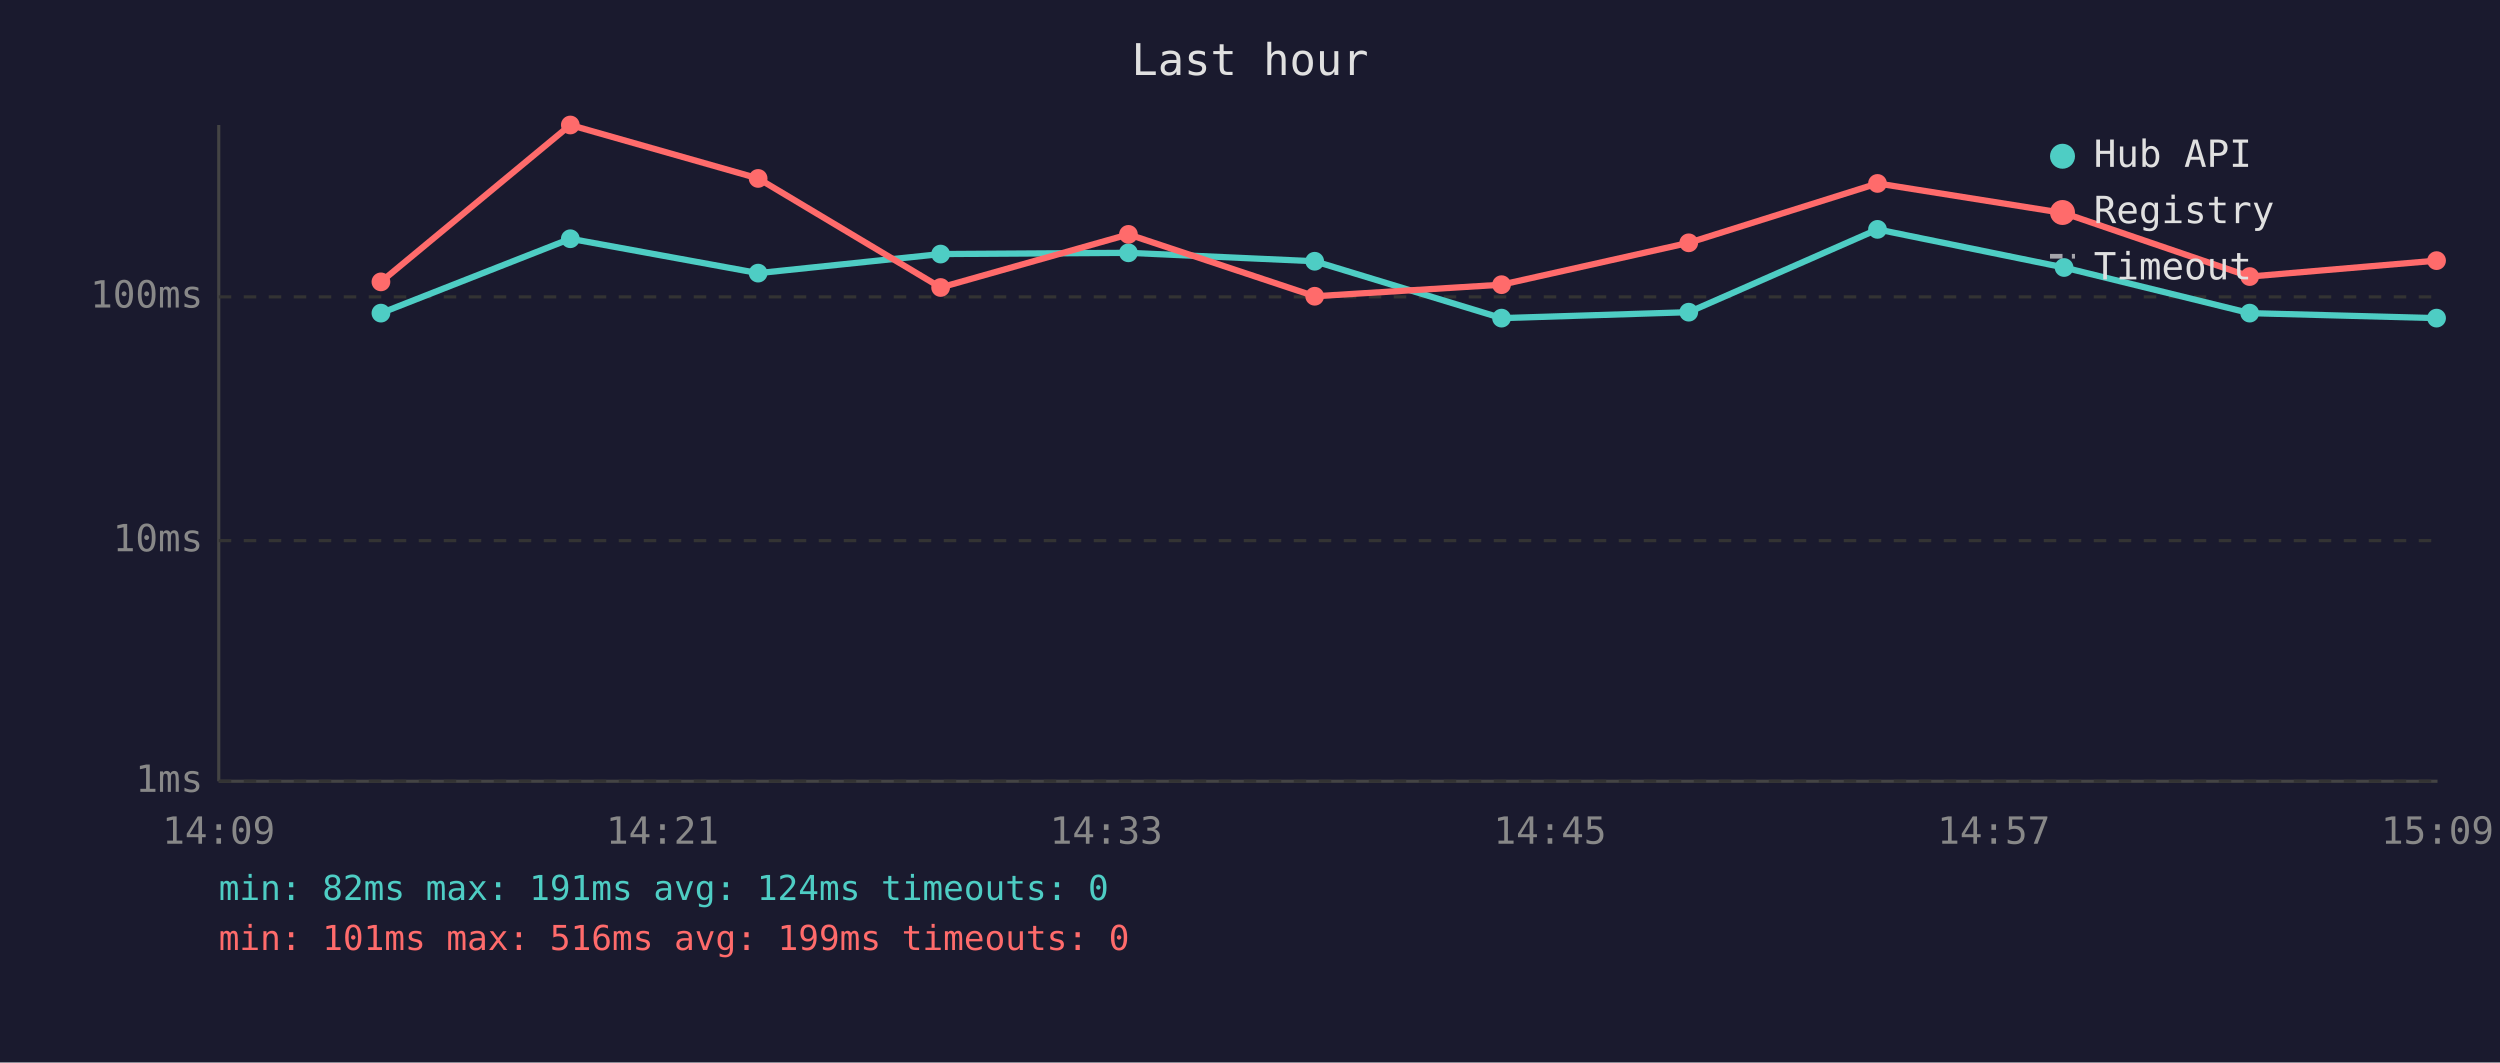
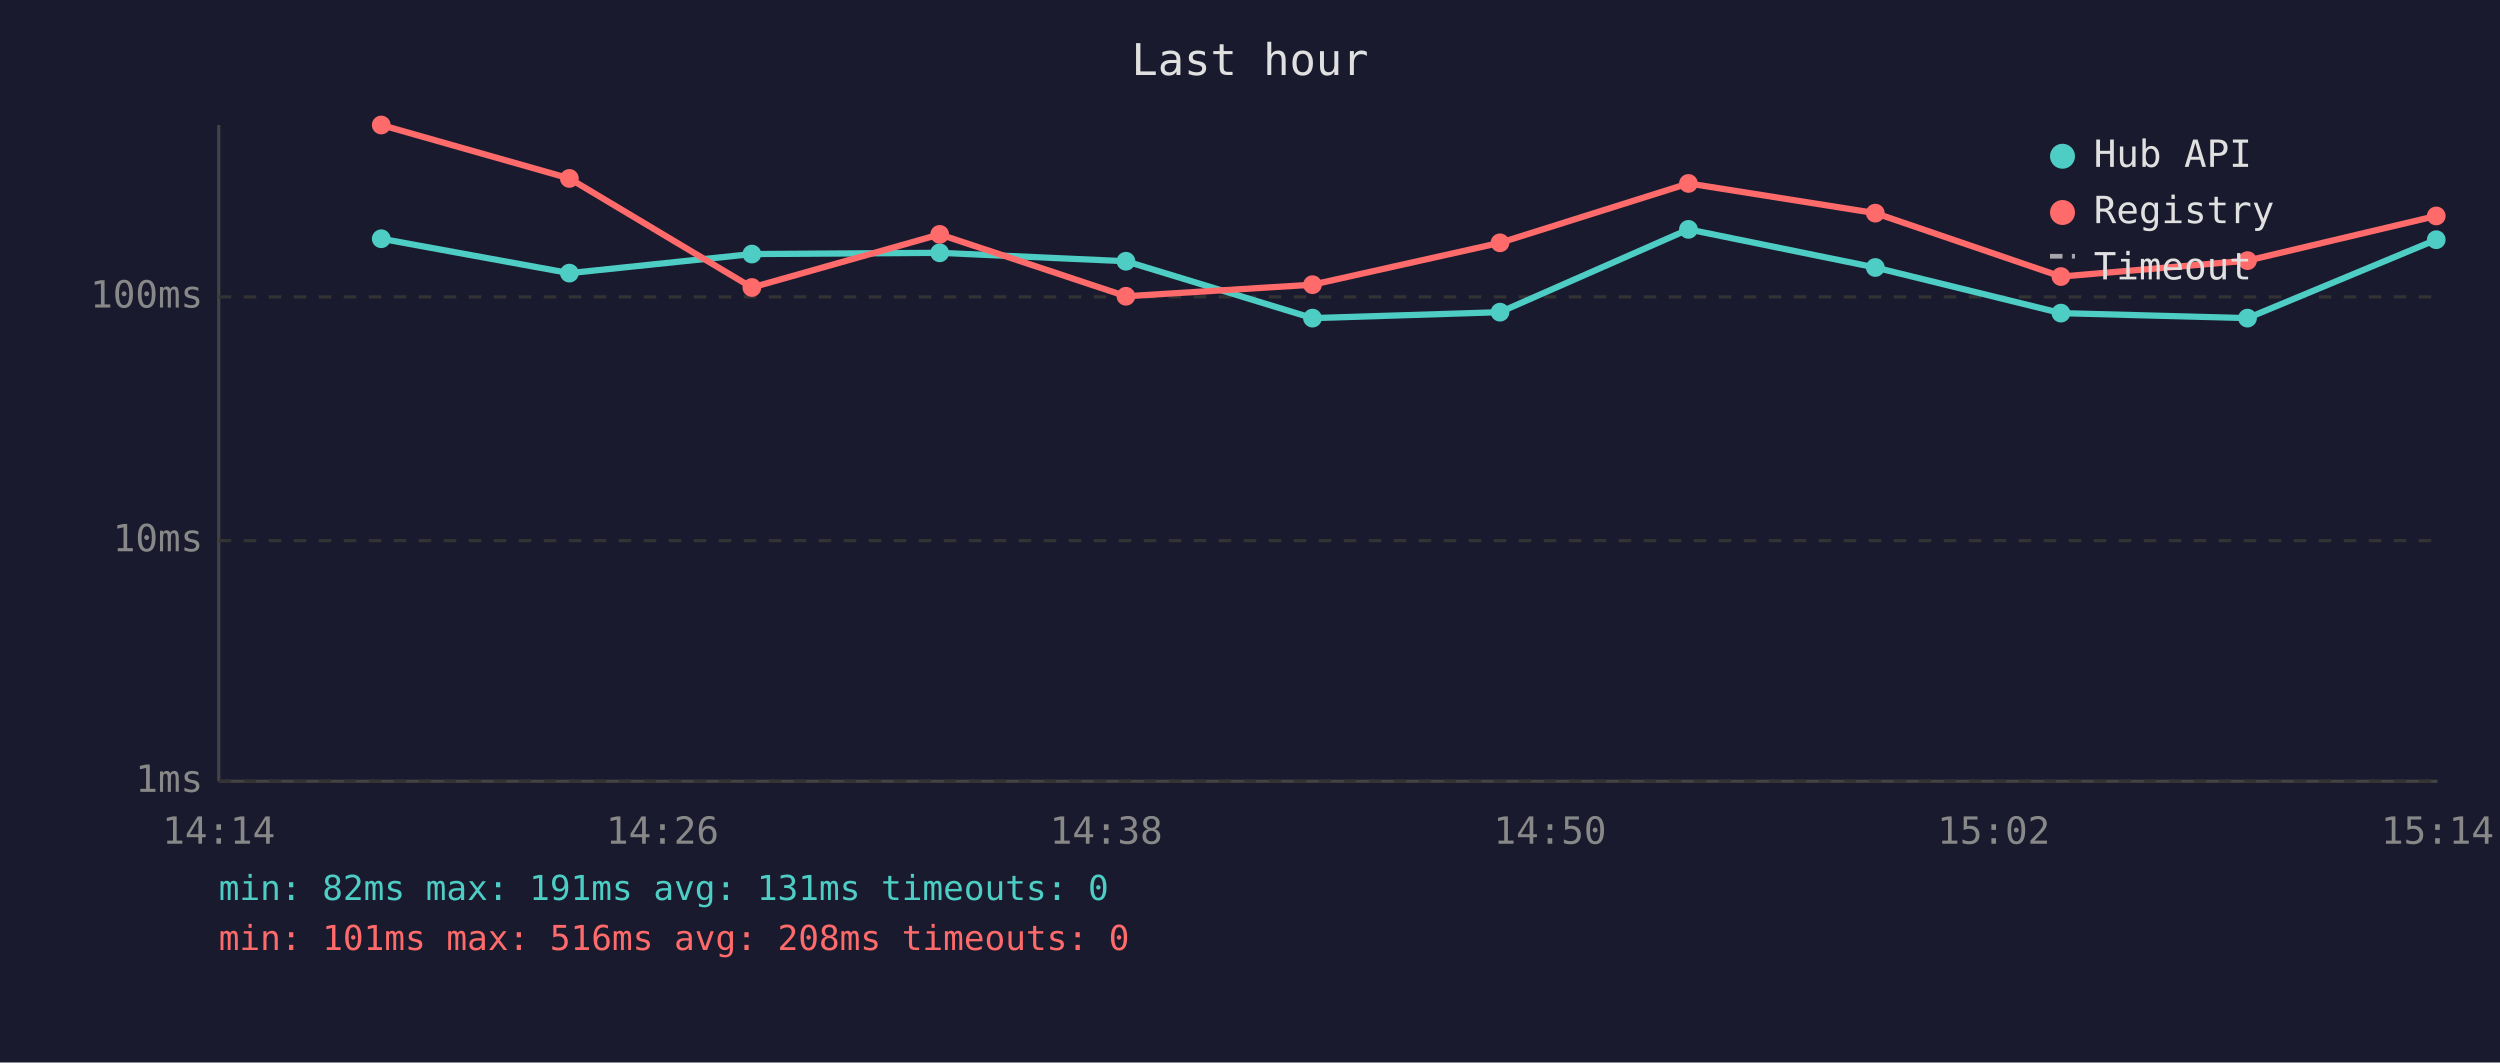
<svg xmlns="http://www.w3.org/2000/svg" viewBox="0 0 800 340" font-family="monospace" font-size="12">
  <rect width="800" height="340" fill="#1a1a2e" />
  <text x="400" y="24" fill="#e0e0e0" font-size="14" text-anchor="middle">Last hour</text>
  <line x1="70" y1="40" x2="70" y2="250" stroke="#444" stroke-width="1" />
  <line x1="70" y1="250" x2="780" y2="250" stroke="#444" stroke-width="1" />
  <line x1="70" y1="250" x2="780" y2="250" stroke="#333" stroke-width="1" stroke-dasharray="4" />
  <text x="65" y="250" fill="#888" text-anchor="end" dominant-baseline="middle">1ms</text>
  <line x1="70" y1="173" x2="780" y2="173" stroke="#333" stroke-width="1" stroke-dasharray="4" />
  <text x="65" y="173" fill="#888" text-anchor="end" dominant-baseline="middle">10ms</text>
  <line x1="70" y1="95" x2="780" y2="95" stroke="#333" stroke-width="1" stroke-dasharray="4" />
  <text x="65" y="95" fill="#888" text-anchor="end" dominant-baseline="middle">100ms</text>
-   <text x="70" y="270" fill="#888" text-anchor="middle">14:09</text>
-   <text x="212" y="270" fill="#888" text-anchor="middle">14:21</text>
-   <text x="354" y="270" fill="#888" text-anchor="middle">14:33</text>
-   <text x="496" y="270" fill="#888" text-anchor="middle">14:45</text>
-   <text x="638" y="270" fill="#888" text-anchor="middle">14:57</text>
-   <text x="780" y="270" fill="#888" text-anchor="middle">15:09</text>
-   <polyline points="121.9,100.2 182.5,76.4 242.6,87.4 301.0,81.3 361.1,80.9 420.7,83.6 480.5,101.8 540.4,99.9 600.8,73.4 660.5,85.6 719.9,100.2 779.7,101.8" fill="none" stroke="#4ecdc4" stroke-width="2" opacity="1" />
-   <circle cx="121.9" cy="100.2" r="3" fill="#4ecdc4" />
-   <circle cx="182.5" cy="76.4" r="3" fill="#4ecdc4" />
-   <circle cx="242.6" cy="87.4" r="3" fill="#4ecdc4" />
-   <circle cx="301.0" cy="81.3" r="3" fill="#4ecdc4" />
-   <circle cx="361.1" cy="80.9" r="3" fill="#4ecdc4" />
-   <circle cx="420.7" cy="83.6" r="3" fill="#4ecdc4" />
-   <circle cx="480.5" cy="101.8" r="3" fill="#4ecdc4" />
-   <circle cx="540.4" cy="99.9" r="3" fill="#4ecdc4" />
-   <circle cx="600.8" cy="73.4" r="3" fill="#4ecdc4" />
-   <circle cx="660.5" cy="85.6" r="3" fill="#4ecdc4" />
-   <circle cx="719.9" cy="100.2" r="3" fill="#4ecdc4" />
-   <circle cx="779.7" cy="101.8" r="3" fill="#4ecdc4" />
-   <polyline points="121.9,90.2 182.5,40.0 242.6,57.1 301.0,92.0 361.1,75.0 420.7,94.8 480.5,91.1 540.4,77.7 600.8,58.7 660.5,68.2 719.9,88.5 779.7,83.4" fill="none" stroke="#ff6b6b" stroke-width="2" opacity="1" />
-   <circle cx="121.9" cy="90.2" r="3" fill="#ff6b6b" />
-   <circle cx="182.5" cy="40.0" r="3" fill="#ff6b6b" />
-   <circle cx="242.6" cy="57.1" r="3" fill="#ff6b6b" />
-   <circle cx="301.0" cy="92.0" r="3" fill="#ff6b6b" />
-   <circle cx="361.1" cy="75.0" r="3" fill="#ff6b6b" />
-   <circle cx="420.7" cy="94.8" r="3" fill="#ff6b6b" />
-   <circle cx="480.5" cy="91.1" r="3" fill="#ff6b6b" />
-   <circle cx="540.4" cy="77.7" r="3" fill="#ff6b6b" />
-   <circle cx="600.8" cy="58.7" r="3" fill="#ff6b6b" />
-   <circle cx="660.5" cy="68.2" r="3" fill="#ff6b6b" />
-   <circle cx="719.9" cy="88.5" r="3" fill="#ff6b6b" />
-   <circle cx="779.7" cy="83.4" r="3" fill="#ff6b6b" />
+   <text x="70" y="270" fill="#888" text-anchor="middle">14:14</text>
+   <text x="212" y="270" fill="#888" text-anchor="middle">14:26</text>
+   <text x="354" y="270" fill="#888" text-anchor="middle">14:38</text>
+   <text x="496" y="270" fill="#888" text-anchor="middle">14:50</text>
+   <text x="638" y="270" fill="#888" text-anchor="middle">15:02</text>
+   <text x="780" y="270" fill="#888" text-anchor="middle">15:14</text>
+   <polyline points="122.0,76.4 182.2,87.4 240.6,81.3 300.7,80.9 360.3,83.6 420.0,101.8 480.0,99.9 540.3,73.4 600.1,85.6 659.5,100.2 719.2,101.8 779.6,76.7" fill="none" stroke="#4ecdc4" stroke-width="2" opacity="1" />
+   <circle cx="122.0" cy="76.4" r="3" fill="#4ecdc4" />
+   <circle cx="182.2" cy="87.4" r="3" fill="#4ecdc4" />
+   <circle cx="240.6" cy="81.3" r="3" fill="#4ecdc4" />
+   <circle cx="300.7" cy="80.9" r="3" fill="#4ecdc4" />
+   <circle cx="360.3" cy="83.6" r="3" fill="#4ecdc4" />
+   <circle cx="420.0" cy="101.8" r="3" fill="#4ecdc4" />
+   <circle cx="480.0" cy="99.9" r="3" fill="#4ecdc4" />
+   <circle cx="540.3" cy="73.4" r="3" fill="#4ecdc4" />
+   <circle cx="600.1" cy="85.6" r="3" fill="#4ecdc4" />
+   <circle cx="659.5" cy="100.2" r="3" fill="#4ecdc4" />
+   <circle cx="719.2" cy="101.8" r="3" fill="#4ecdc4" />
+   <circle cx="779.6" cy="76.7" r="3" fill="#4ecdc4" />
+   <polyline points="122.0,40.0 182.2,57.1 240.6,92.0 300.7,75.0 360.3,94.8 420.0,91.1 480.0,77.7 540.3,58.7 600.1,68.2 659.5,88.5 719.2,83.4 779.6,69.1" fill="none" stroke="#ff6b6b" stroke-width="2" opacity="1" />
+   <circle cx="122.0" cy="40.0" r="3" fill="#ff6b6b" />
+   <circle cx="182.2" cy="57.1" r="3" fill="#ff6b6b" />
+   <circle cx="240.6" cy="92.0" r="3" fill="#ff6b6b" />
+   <circle cx="300.7" cy="75.0" r="3" fill="#ff6b6b" />
+   <circle cx="360.3" cy="94.8" r="3" fill="#ff6b6b" />
+   <circle cx="420.0" cy="91.1" r="3" fill="#ff6b6b" />
+   <circle cx="480.0" cy="77.7" r="3" fill="#ff6b6b" />
+   <circle cx="540.3" cy="58.7" r="3" fill="#ff6b6b" />
+   <circle cx="600.1" cy="68.2" r="3" fill="#ff6b6b" />
+   <circle cx="659.5" cy="88.5" r="3" fill="#ff6b6b" />
+   <circle cx="719.2" cy="83.4" r="3" fill="#ff6b6b" />
+   <circle cx="779.6" cy="69.1" r="3" fill="#ff6b6b" />
  <circle cx="660" cy="50" r="4" fill="#4ecdc4" />
  <text x="670" y="50" fill="#e0e0e0" dominant-baseline="middle">Hub API</text>
  <circle cx="660" cy="68" r="4" fill="#ff6b6b" />
  <text x="670" y="68" fill="#e0e0e0" dominant-baseline="middle">Registry</text>
  <line x1="656" y1="82" x2="664" y2="82" stroke="#e0e0e0" stroke-width="1.5" stroke-dasharray="4,3" opacity="0.7" />
  <text x="670" y="86" fill="#e0e0e0" dominant-baseline="middle">Timeout</text>
-   <text x="70" y="288" fill="#4ecdc4" font-size="11">min: 82ms  max: 191ms  avg: 124ms  timeouts: 0</text>
-   <text x="70" y="304" fill="#ff6b6b" font-size="11">min: 101ms  max: 516ms  avg: 199ms  timeouts: 0</text>
+   <text x="70" y="288" fill="#4ecdc4" font-size="11">min: 82ms  max: 191ms  avg: 131ms  timeouts: 0</text>
+   <text x="70" y="304" fill="#ff6b6b" font-size="11">min: 101ms  max: 516ms  avg: 208ms  timeouts: 0</text>
</svg>
